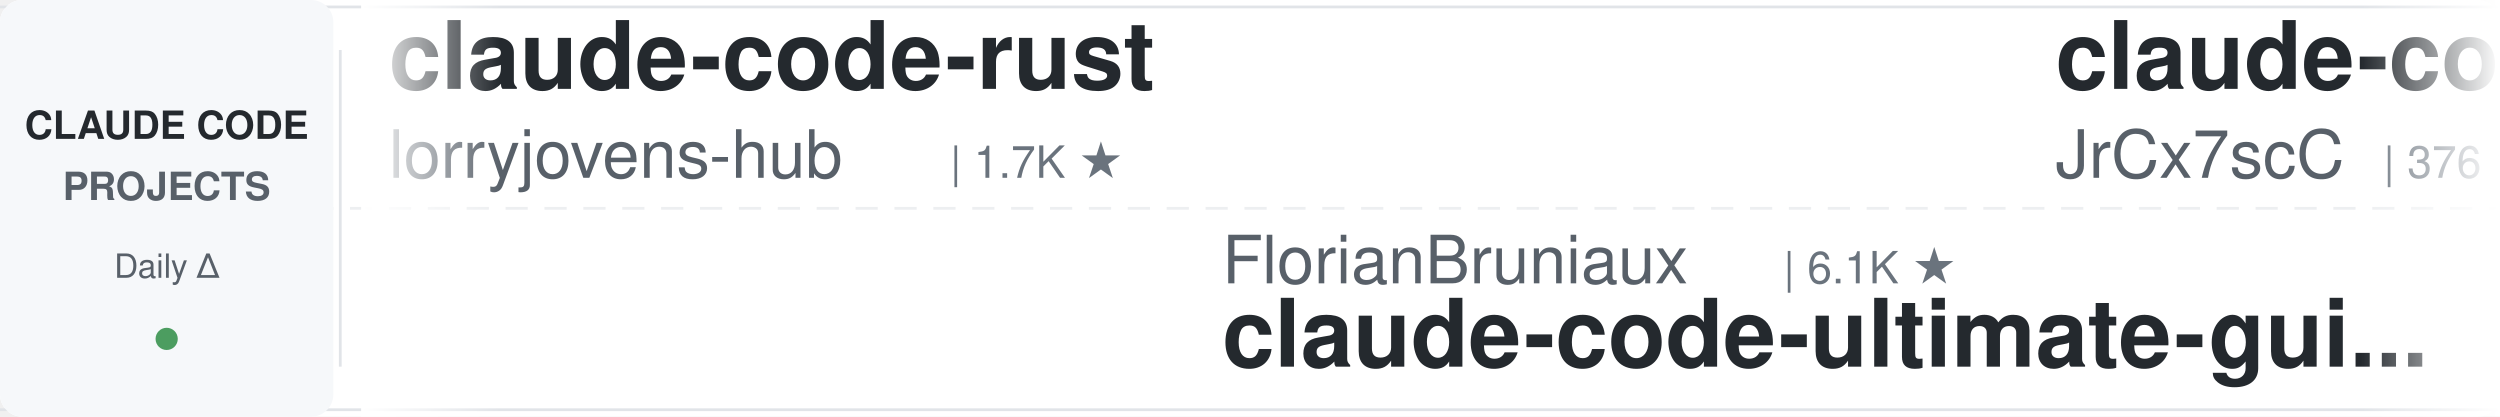
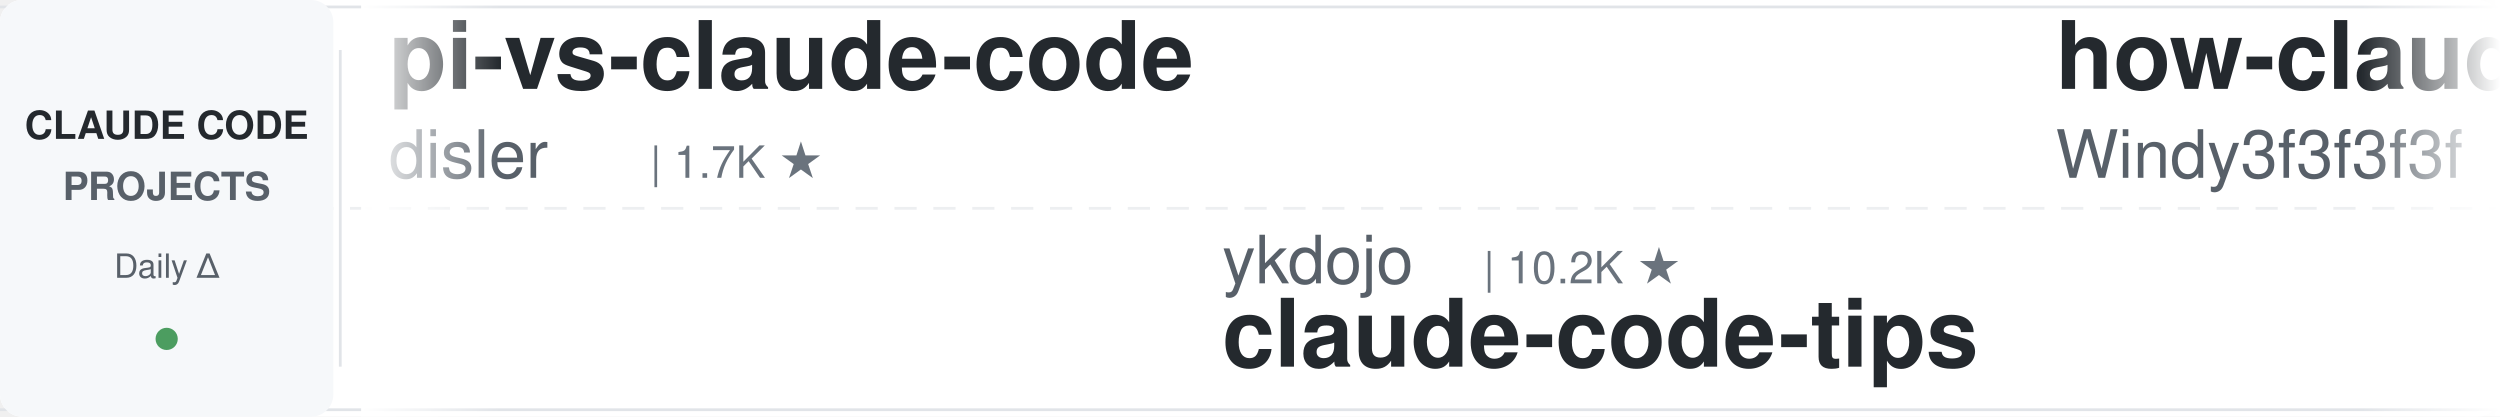
<svg xmlns="http://www.w3.org/2000/svg" width="900" height="150">
  <defs>
    <linearGradient id="leftFade" x1="0%" y1="0%" x2="100%" y2="0%">
      <stop offset="0%" style="stop-color:#ffffff;stop-opacity:1" />
      <stop offset="100%" style="stop-color:#ffffff;stop-opacity:0" />
    </linearGradient>
    <linearGradient id="rightFade" x1="0%" y1="0%" x2="100%" y2="0%">
      <stop offset="0%" style="stop-color:#ffffff;stop-opacity:0" />
      <stop offset="100%" style="stop-color:#ffffff;stop-opacity:1" />
    </linearGradient>
  </defs>
  <rect width="900" height="150" fill="#ffffff" rx="8" />
  <rect x="0" y="2" width="900" height="1" fill="#e1e4e8" />
  <rect x="0" y="147" width="900" height="1" fill="#e1e4e8" />
  <line x1="0" y1="75" x2="900" y2="75" stroke="#e1e4e8" stroke-width="1" stroke-dasharray="8 6" opacity="0.6" />
  <rect x="0" y="0" width="120" height="150" fill="#f6f8fa" rx="8" />
  <text x="60" y="50" font-family="-apple-system, BlinkMacSystemFont, 'Segoe UI', Helvetica, Arial, sans-serif" font-size="14" font-weight="600" fill="#24292e" text-anchor="middle">CLAUDE CODE</text>
  <text x="60" y="72" font-family="-apple-system, BlinkMacSystemFont, 'Segoe UI', Helvetica, Arial, sans-serif" font-size="14" font-weight="600" fill="#586069" text-anchor="middle">PROJECTS</text>
  <text x="60" y="100" font-family="-apple-system, BlinkMacSystemFont, 'Segoe UI', Helvetica, Arial, sans-serif" font-size="12" font-weight="500" fill="#586069" text-anchor="middle">Daily Δ</text>
  <circle cx="60" cy="122" r="4" fill="#22863a" opacity="0.8" />
  <rect x="122" y="18" width="1" height="114" fill="#e1e4e8" />
  <clipPath id="tickerClip">
    <rect x="130" y="0" width="770" height="150" />
  </clipPath>
  <g clip-path="url(#tickerClip)">
    <g id="tickerItems">
      <animateTransform attributeName="transform" attributeType="XML" type="translate" from="0 0" to="-3000 0" dur="54s" repeatCount="indefinite" />
      <g transform="translate(0, 0)">
-         <text x="140" y="32" font-family="-apple-system, BlinkMacSystemFont, 'Segoe UI', Helvetica, Arial, sans-serif" font-size="34" font-weight="600" fill="#24292e">claude-code-rust</text>
-         <text x="140" y="64" font-family="-apple-system, BlinkMacSystemFont, 'Segoe UI', Helvetica, Arial, sans-serif" font-size="24" font-weight="400" fill="#586069">lorryjovens-hub</text>
-         <text x="342" y="64" font-family="-apple-system, BlinkMacSystemFont, 'Segoe UI', Helvetica, Arial, sans-serif" font-size="16" font-weight="500" fill="#6a737d">| 1.7K ★</text>
+         <text x="140" y="32" font-family="-apple-system, BlinkMacSystemFont, 'Segoe UI', Helvetica, Arial, sans-serif" font-size="34" font-weight="600" fill="#24292e">pi-vs-claude-code</text>
+         <text x="140" y="64" font-family="-apple-system, BlinkMacSystemFont, 'Segoe UI', Helvetica, Arial, sans-serif" font-size="24" font-weight="400" fill="#586069">disler</text>
+         <text x="234" y="64" font-family="-apple-system, BlinkMacSystemFont, 'Segoe UI', Helvetica, Arial, sans-serif" font-size="16" font-weight="500" fill="#6a737d">| 1.7K ★</text>
      </g>
      <g transform="translate(300, 0)">
-         <text x="140" y="102" font-family="-apple-system, BlinkMacSystemFont, 'Segoe UI', Helvetica, Arial, sans-serif" font-size="24" font-weight="400" fill="#586069">FlorianBruniaux</text>
-         <text x="342" y="102" font-family="-apple-system, BlinkMacSystemFont, 'Segoe UI', Helvetica, Arial, sans-serif" font-size="16" font-weight="500" fill="#6a737d">| 6.1K ★</text>
-         <text x="140" y="132" font-family="-apple-system, BlinkMacSystemFont, 'Segoe UI', Helvetica, Arial, sans-serif" font-size="34" font-weight="600" fill="#24292e">claude-code-ultimate-gui...</text>
+         <text x="140" y="102" font-family="-apple-system, BlinkMacSystemFont, 'Segoe UI', Helvetica, Arial, sans-serif" font-size="24" font-weight="400" fill="#586069">ykdojo</text>
+         <text x="234" y="102" font-family="-apple-system, BlinkMacSystemFont, 'Segoe UI', Helvetica, Arial, sans-serif" font-size="16" font-weight="500" fill="#6a737d">| 10.2K ★</text>
+         <text x="140" y="132" font-family="-apple-system, BlinkMacSystemFont, 'Segoe UI', Helvetica, Arial, sans-serif" font-size="34" font-weight="600" fill="#24292e">claude-code-tips</text>
      </g>
      <g transform="translate(600, 0)">
-         <text x="140" y="32" font-family="-apple-system, BlinkMacSystemFont, 'Segoe UI', Helvetica, Arial, sans-serif" font-size="34" font-weight="600" fill="#24292e">claude-code-source</text>
-         <text x="140" y="64" font-family="-apple-system, BlinkMacSystemFont, 'Segoe UI', Helvetica, Arial, sans-serif" font-size="24" font-weight="400" fill="#586069">JrCx7scC</text>
-         <text x="258" y="64" font-family="-apple-system, BlinkMacSystemFont, 'Segoe UI', Helvetica, Arial, sans-serif" font-size="16" font-weight="500" fill="#6a737d">| 376 ★</text>
+         <text x="140" y="32" font-family="-apple-system, BlinkMacSystemFont, 'Segoe UI', Helvetica, Arial, sans-serif" font-size="34" font-weight="600" fill="#24292e">how-claude-code-works</text>
+         <text x="140" y="64" font-family="-apple-system, BlinkMacSystemFont, 'Segoe UI', Helvetica, Arial, sans-serif" font-size="24" font-weight="400" fill="#586069">Windy3f3f3f3f</text>
+         <text x="318" y="64" font-family="-apple-system, BlinkMacSystemFont, 'Segoe UI', Helvetica, Arial, sans-serif" font-size="16" font-weight="500" fill="#6a737d">| 3.7K ★</text>
      </g>
      <g transform="translate(900, 0)">
-         <text x="140" y="102" font-family="-apple-system, BlinkMacSystemFont, 'Segoe UI', Helvetica, Arial, sans-serif" font-size="24" font-weight="400" fill="#586069">musistudio</text>
-         <text x="282" y="102" font-family="-apple-system, BlinkMacSystemFont, 'Segoe UI', Helvetica, Arial, sans-serif" font-size="16" font-weight="500" fill="#6a737d">| 37.5K ★</text>
-         <text x="140" y="132" font-family="-apple-system, BlinkMacSystemFont, 'Segoe UI', Helvetica, Arial, sans-serif" font-size="34" font-weight="600" fill="#24292e">claude-code-router</text>
+         <text x="140" y="102" font-family="-apple-system, BlinkMacSystemFont, 'Segoe UI', Helvetica, Arial, sans-serif" font-size="24" font-weight="400" fill="#586069">jqueryscript</text>
+         <text x="306" y="102" font-family="-apple-system, BlinkMacSystemFont, 'Segoe UI', Helvetica, Arial, sans-serif" font-size="16" font-weight="500" fill="#6a737d">| 522 ★</text>
+         <text x="140" y="132" font-family="-apple-system, BlinkMacSystemFont, 'Segoe UI', Helvetica, Arial, sans-serif" font-size="34" font-weight="600" fill="#24292e">awesome-claude-code</text>
      </g>
      <g transform="translate(1200, 0)">
-         <text x="140" y="32" font-family="-apple-system, BlinkMacSystemFont, 'Segoe UI', Helvetica, Arial, sans-serif" font-size="34" font-weight="600" fill="#24292e">andrej-karpathy-skills</text>
-         <text x="140" y="64" font-family="-apple-system, BlinkMacSystemFont, 'Segoe UI', Helvetica, Arial, sans-serif" font-size="24" font-weight="400" fill="#586069">multica-ai</text>
-         <text x="282" y="64" font-family="-apple-system, BlinkMacSystemFont, 'Segoe UI', Helvetica, Arial, sans-serif" font-size="16" font-weight="500" fill="#6a737d">| 216.2K ★</text>
+         <text x="140" y="32" font-family="-apple-system, BlinkMacSystemFont, 'Segoe UI', Helvetica, Arial, sans-serif" font-size="34" font-weight="600" fill="#24292e">everything-claude-code</text>
+         <text x="140" y="64" font-family="-apple-system, BlinkMacSystemFont, 'Segoe UI', Helvetica, Arial, sans-serif" font-size="24" font-weight="400" fill="#586069">WorldFlowAI</text>
+         <text x="294" y="64" font-family="-apple-system, BlinkMacSystemFont, 'Segoe UI', Helvetica, Arial, sans-serif" font-size="16" font-weight="500" fill="#6a737d">| 3.8K ★</text>
      </g>
      <g transform="translate(1500, 0)">
-         <text x="140" y="102" font-family="-apple-system, BlinkMacSystemFont, 'Segoe UI', Helvetica, Arial, sans-serif" font-size="24" font-weight="400" fill="#586069">rohitg00</text>
-         <text x="258" y="102" font-family="-apple-system, BlinkMacSystemFont, 'Segoe UI', Helvetica, Arial, sans-serif" font-size="16" font-weight="500" fill="#6a737d">| 2.7K ★</text>
-         <text x="140" y="132" font-family="-apple-system, BlinkMacSystemFont, 'Segoe UI', Helvetica, Arial, sans-serif" font-size="34" font-weight="600" fill="#24292e">awesome-claude-code-tool...</text>
+         <text x="140" y="102" font-family="-apple-system, BlinkMacSystemFont, 'Segoe UI', Helvetica, Arial, sans-serif" font-size="24" font-weight="400" fill="#586069">AprilNEA</text>
+         <text x="258" y="102" font-family="-apple-system, BlinkMacSystemFont, 'Segoe UI', Helvetica, Arial, sans-serif" font-size="16" font-weight="500" fill="#6a737d">| 393 ★</text>
+         <text x="140" y="132" font-family="-apple-system, BlinkMacSystemFont, 'Segoe UI', Helvetica, Arial, sans-serif" font-size="34" font-weight="600" fill="#24292e">claude-code-source</text>
      </g>
      <g transform="translate(1800, 0)">
-         <text x="140" y="32" font-family="-apple-system, BlinkMacSystemFont, 'Segoe UI', Helvetica, Arial, sans-serif" font-size="34" font-weight="600" fill="#24292e">awesome-claude-code-plug...</text>
-         <text x="140" y="64" font-family="-apple-system, BlinkMacSystemFont, 'Segoe UI', Helvetica, Arial, sans-serif" font-size="24" font-weight="400" fill="#586069">ccplugins</text>
-         <text x="270" y="64" font-family="-apple-system, BlinkMacSystemFont, 'Segoe UI', Helvetica, Arial, sans-serif" font-size="16" font-weight="500" fill="#6a737d">| 958 ★</text>
+         <text x="140" y="32" font-family="-apple-system, BlinkMacSystemFont, 'Segoe UI', Helvetica, Arial, sans-serif" font-size="34" font-weight="600" fill="#24292e">claude-code-ultimate-gui...</text>
+         <text x="140" y="64" font-family="-apple-system, BlinkMacSystemFont, 'Segoe UI', Helvetica, Arial, sans-serif" font-size="24" font-weight="400" fill="#586069">FlorianBruniaux</text>
+         <text x="342" y="64" font-family="-apple-system, BlinkMacSystemFont, 'Segoe UI', Helvetica, Arial, sans-serif" font-size="16" font-weight="500" fill="#6a737d">| 6.1K ★</text>
      </g>
      <g transform="translate(2100, 0)">
-         <text x="140" y="102" font-family="-apple-system, BlinkMacSystemFont, 'Segoe UI', Helvetica, Arial, sans-serif" font-size="24" font-weight="400" fill="#586069">huangjia2019</text>
-         <text x="306" y="102" font-family="-apple-system, BlinkMacSystemFont, 'Segoe UI', Helvetica, Arial, sans-serif" font-size="16" font-weight="500" fill="#6a737d">| 1.1K ★</text>
-         <text x="140" y="132" font-family="-apple-system, BlinkMacSystemFont, 'Segoe UI', Helvetica, Arial, sans-serif" font-size="34" font-weight="600" fill="#24292e">claude-code-engineering</text>
+         <text x="140" y="102" font-family="-apple-system, BlinkMacSystemFont, 'Segoe UI', Helvetica, Arial, sans-serif" font-size="24" font-weight="400" fill="#586069">1rgs</text>
+         <text x="210" y="102" font-family="-apple-system, BlinkMacSystemFont, 'Segoe UI', Helvetica, Arial, sans-serif" font-size="16" font-weight="500" fill="#6a737d">| 3.8K ★</text>
+         <text x="140" y="132" font-family="-apple-system, BlinkMacSystemFont, 'Segoe UI', Helvetica, Arial, sans-serif" font-size="34" font-weight="600" fill="#24292e">claude-code-proxy</text>
      </g>
      <g transform="translate(2400, 0)">
-         <text x="140" y="32" font-family="-apple-system, BlinkMacSystemFont, 'Segoe UI', Helvetica, Arial, sans-serif" font-size="34" font-weight="600" fill="#24292e">claude_codex_bridge</text>
-         <text x="140" y="64" font-family="-apple-system, BlinkMacSystemFont, 'Segoe UI', Helvetica, Arial, sans-serif" font-size="24" font-weight="400" fill="#586069">SeemSeam</text>
-         <text x="258" y="64" font-family="-apple-system, BlinkMacSystemFont, 'Segoe UI', Helvetica, Arial, sans-serif" font-size="16" font-weight="500" fill="#6a737d">| 3.5K ★</text>
+         <text x="140" y="32" font-family="-apple-system, BlinkMacSystemFont, 'Segoe UI', Helvetica, Arial, sans-serif" font-size="34" font-weight="600" fill="#24292e">free-claude-code</text>
+         <text x="140" y="64" font-family="-apple-system, BlinkMacSystemFont, 'Segoe UI', Helvetica, Arial, sans-serif" font-size="24" font-weight="400" fill="#586069">Alishahryar1</text>
+         <text x="306" y="64" font-family="-apple-system, BlinkMacSystemFont, 'Segoe UI', Helvetica, Arial, sans-serif" font-size="16" font-weight="500" fill="#6a737d">| 56.4K ★</text>
      </g>
      <g transform="translate(2700, 0)">
-         <text x="140" y="102" font-family="-apple-system, BlinkMacSystemFont, 'Segoe UI', Helvetica, Arial, sans-serif" font-size="24" font-weight="400" fill="#586069">AICoderTudou</text>
-         <text x="306" y="102" font-family="-apple-system, BlinkMacSystemFont, 'Segoe UI', Helvetica, Arial, sans-serif" font-size="16" font-weight="500" fill="#6a737d">| 494 ★</text>
-         <text x="140" y="132" font-family="-apple-system, BlinkMacSystemFont, 'Segoe UI', Helvetica, Arial, sans-serif" font-size="34" font-weight="600" fill="#24292e">claude-code-tudou</text>
+         <text x="140" y="102" font-family="-apple-system, BlinkMacSystemFont, 'Segoe UI', Helvetica, Arial, sans-serif" font-size="24" font-weight="400" fill="#586069">ding113</text>
+         <text x="246" y="102" font-family="-apple-system, BlinkMacSystemFont, 'Segoe UI', Helvetica, Arial, sans-serif" font-size="16" font-weight="500" fill="#6a737d">| 3.4K ★</text>
+         <text x="140" y="132" font-family="-apple-system, BlinkMacSystemFont, 'Segoe UI', Helvetica, Arial, sans-serif" font-size="34" font-weight="600" fill="#24292e">claude-code-hub</text>
      </g>
      <g transform="translate(3000, 0)">
-         <text x="140" y="32" font-family="-apple-system, BlinkMacSystemFont, 'Segoe UI', Helvetica, Arial, sans-serif" font-size="34" font-weight="600" fill="#24292e">claude-code-rust</text>
-         <text x="140" y="64" font-family="-apple-system, BlinkMacSystemFont, 'Segoe UI', Helvetica, Arial, sans-serif" font-size="24" font-weight="400" fill="#586069">lorryjovens-hub</text>
-         <text x="342" y="64" font-family="-apple-system, BlinkMacSystemFont, 'Segoe UI', Helvetica, Arial, sans-serif" font-size="16" font-weight="500" fill="#6a737d">| 1.7K ★</text>
+         <text x="140" y="32" font-family="-apple-system, BlinkMacSystemFont, 'Segoe UI', Helvetica, Arial, sans-serif" font-size="34" font-weight="600" fill="#24292e">pi-vs-claude-code</text>
+         <text x="140" y="64" font-family="-apple-system, BlinkMacSystemFont, 'Segoe UI', Helvetica, Arial, sans-serif" font-size="24" font-weight="400" fill="#586069">disler</text>
+         <text x="234" y="64" font-family="-apple-system, BlinkMacSystemFont, 'Segoe UI', Helvetica, Arial, sans-serif" font-size="16" font-weight="500" fill="#6a737d">| 1.7K ★</text>
      </g>
      <g transform="translate(3300, 0)">
-         <text x="140" y="102" font-family="-apple-system, BlinkMacSystemFont, 'Segoe UI', Helvetica, Arial, sans-serif" font-size="24" font-weight="400" fill="#586069">FlorianBruniaux</text>
-         <text x="342" y="102" font-family="-apple-system, BlinkMacSystemFont, 'Segoe UI', Helvetica, Arial, sans-serif" font-size="16" font-weight="500" fill="#6a737d">| 6.1K ★</text>
-         <text x="140" y="132" font-family="-apple-system, BlinkMacSystemFont, 'Segoe UI', Helvetica, Arial, sans-serif" font-size="34" font-weight="600" fill="#24292e">claude-code-ultimate-gui...</text>
+         <text x="140" y="102" font-family="-apple-system, BlinkMacSystemFont, 'Segoe UI', Helvetica, Arial, sans-serif" font-size="24" font-weight="400" fill="#586069">ykdojo</text>
+         <text x="234" y="102" font-family="-apple-system, BlinkMacSystemFont, 'Segoe UI', Helvetica, Arial, sans-serif" font-size="16" font-weight="500" fill="#6a737d">| 10.2K ★</text>
+         <text x="140" y="132" font-family="-apple-system, BlinkMacSystemFont, 'Segoe UI', Helvetica, Arial, sans-serif" font-size="34" font-weight="600" fill="#24292e">claude-code-tips</text>
      </g>
      <g transform="translate(3600, 0)">
-         <text x="140" y="32" font-family="-apple-system, BlinkMacSystemFont, 'Segoe UI', Helvetica, Arial, sans-serif" font-size="34" font-weight="600" fill="#24292e">claude-code-source</text>
-         <text x="140" y="64" font-family="-apple-system, BlinkMacSystemFont, 'Segoe UI', Helvetica, Arial, sans-serif" font-size="24" font-weight="400" fill="#586069">JrCx7scC</text>
-         <text x="258" y="64" font-family="-apple-system, BlinkMacSystemFont, 'Segoe UI', Helvetica, Arial, sans-serif" font-size="16" font-weight="500" fill="#6a737d">| 376 ★</text>
+         <text x="140" y="32" font-family="-apple-system, BlinkMacSystemFont, 'Segoe UI', Helvetica, Arial, sans-serif" font-size="34" font-weight="600" fill="#24292e">how-claude-code-works</text>
+         <text x="140" y="64" font-family="-apple-system, BlinkMacSystemFont, 'Segoe UI', Helvetica, Arial, sans-serif" font-size="24" font-weight="400" fill="#586069">Windy3f3f3f3f</text>
+         <text x="318" y="64" font-family="-apple-system, BlinkMacSystemFont, 'Segoe UI', Helvetica, Arial, sans-serif" font-size="16" font-weight="500" fill="#6a737d">| 3.7K ★</text>
      </g>
      <g transform="translate(3900, 0)">
-         <text x="140" y="102" font-family="-apple-system, BlinkMacSystemFont, 'Segoe UI', Helvetica, Arial, sans-serif" font-size="24" font-weight="400" fill="#586069">musistudio</text>
-         <text x="282" y="102" font-family="-apple-system, BlinkMacSystemFont, 'Segoe UI', Helvetica, Arial, sans-serif" font-size="16" font-weight="500" fill="#6a737d">| 37.5K ★</text>
-         <text x="140" y="132" font-family="-apple-system, BlinkMacSystemFont, 'Segoe UI', Helvetica, Arial, sans-serif" font-size="34" font-weight="600" fill="#24292e">claude-code-router</text>
+         <text x="140" y="102" font-family="-apple-system, BlinkMacSystemFont, 'Segoe UI', Helvetica, Arial, sans-serif" font-size="24" font-weight="400" fill="#586069">jqueryscript</text>
+         <text x="306" y="102" font-family="-apple-system, BlinkMacSystemFont, 'Segoe UI', Helvetica, Arial, sans-serif" font-size="16" font-weight="500" fill="#6a737d">| 522 ★</text>
+         <text x="140" y="132" font-family="-apple-system, BlinkMacSystemFont, 'Segoe UI', Helvetica, Arial, sans-serif" font-size="34" font-weight="600" fill="#24292e">awesome-claude-code</text>
      </g>
    </g>
  </g>
  <rect x="130" y="0" width="50" height="150" fill="url(#leftFade)" />
  <rect x="850" y="0" width="50" height="150" fill="url(#rightFade)" />
</svg>
